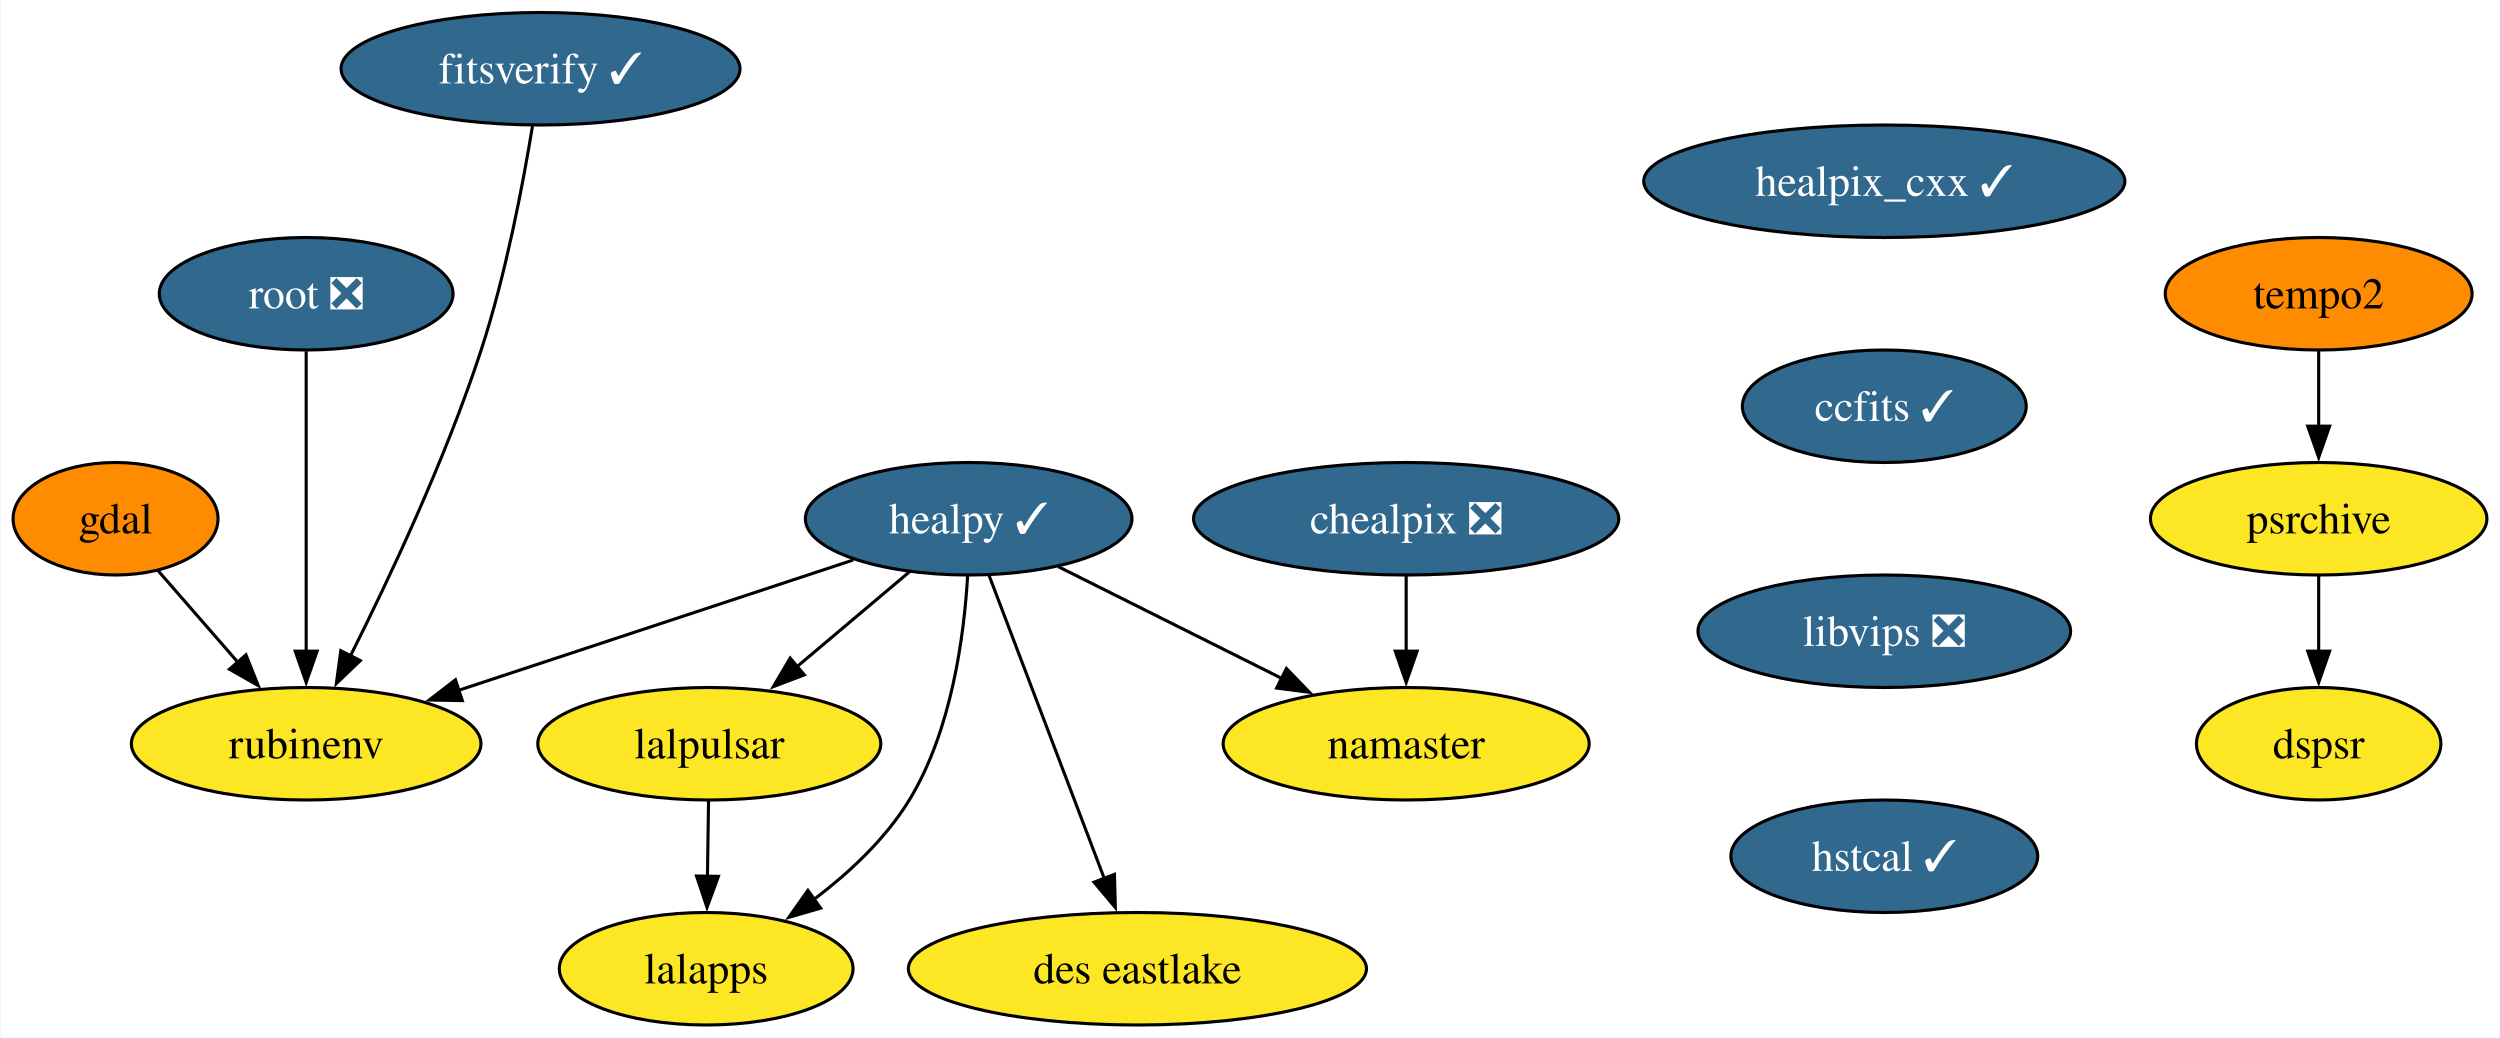
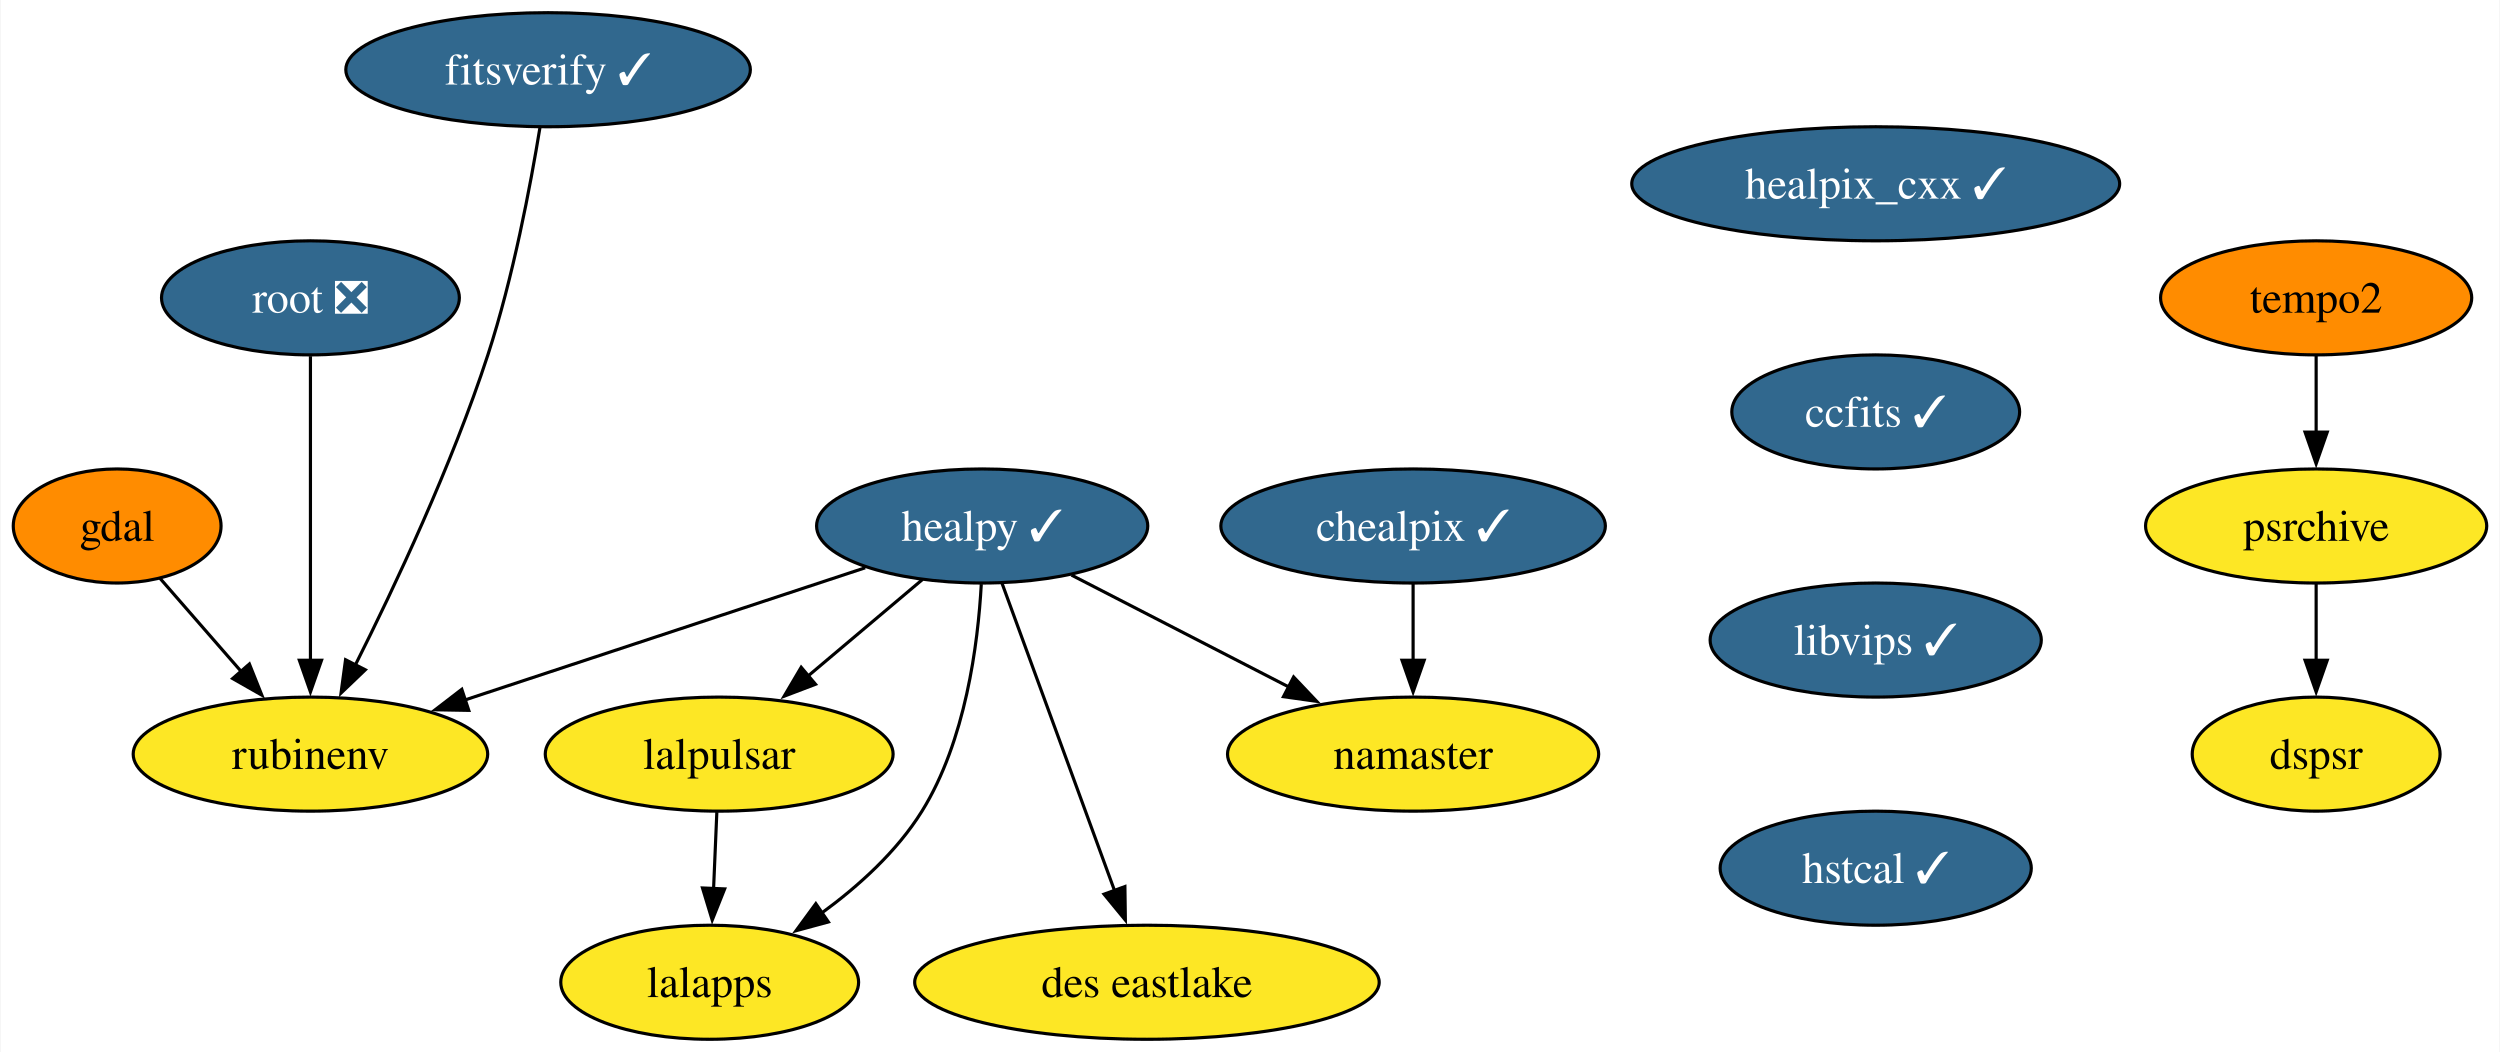
- <svg xmlns="http://www.w3.org/2000/svg" xmlns:xlink="http://www.w3.org/1999/xlink" width="800pt" height="332pt" viewBox="0.00 0.00 799.63 332.00">
+ <svg xmlns="http://www.w3.org/2000/svg" xmlns:xlink="http://www.w3.org/1999/xlink" width="789pt" height="332pt" viewBox="0.00 0.00 788.63 332.00">
  <g id="graph0" class="graph" transform="scale(1 1) rotate(0) translate(4 328)">
-     <polygon fill="white" stroke="none" points="-4,4 -4,-328 795.63,-328 795.63,4 -4,4" />
+     <polygon fill="white" stroke="none" points="-4,4 -4,-328 784.63,-328 784.63,4 -4,4" />
    <g id="node1" class="node">
      <g id="a_node1">
        <a xlink:href="https://github.com/conda-forge/gdal-feedstock" xlink:title="gdal">
          <ellipse fill="#ff8c00" stroke="black" cx="32.79" cy="-162" rx="32.79" ry="18" />
          <text text-anchor="middle" x="32.79" y="-157.32" font-family="Times,serif" font-size="14.00">gdal</text>
        </a>
      </g>
    </g>
    <g id="node2" class="node">
      <g id="a_node2">
        <a xlink:href="https://github.com/conda-forge/rubinenv-feedstock" xlink:title="rubinenv">
          <ellipse fill="#fde725" stroke="black" cx="93.79" cy="-90" rx="55.94" ry="18" />
          <text text-anchor="middle" x="93.79" y="-85.33" font-family="Times,serif" font-size="14.00">rubinenv</text>
        </a>
      </g>
    </g>
    <g id="edge1" class="edge">
      <path fill="none" stroke="black" d="M46.33,-145.46C53.86,-136.83 63.4,-125.88 71.95,-116.06" />
      <polygon fill="black" stroke="black" points="74.52,-118.45 78.45,-108.61 69.24,-113.85 74.52,-118.45" />
    </g>
    <g id="node3" class="node">
      <g id="a_node3">
        <a xlink:href="https://github.com/conda-forge/healpix_cxx-feedstock/pull/31" xlink:title="healpix_cxx ✓">
-           <ellipse fill="#31688e" stroke="black" cx="598.79" cy="-270" rx="76.99" ry="18" />
-           <text text-anchor="middle" x="598.79" y="-265.32" font-family="Times,serif" font-size="14.00" fill="white">healpix_cxx ✓</text>
+           <ellipse fill="#31688e" stroke="black" cx="587.79" cy="-270" rx="76.99" ry="18" />
+           <text text-anchor="middle" x="587.79" y="-265.32" font-family="Times,serif" font-size="14.00" fill="white">healpix_cxx ✓</text>
        </a>
      </g>
    </g>
    <g id="node4" class="node">
      <g id="a_node4">
        <a xlink:href="https://github.com/conda-forge/ccfits-feedstock/pull/14" xlink:title="ccfits ✓">
-           <ellipse fill="#31688e" stroke="black" cx="598.79" cy="-198" rx="45.42" ry="18" />
-           <text text-anchor="middle" x="598.79" y="-193.32" font-family="Times,serif" font-size="14.00" fill="white">ccfits ✓</text>
+           <ellipse fill="#31688e" stroke="black" cx="587.79" cy="-198" rx="45.42" ry="18" />
+           <text text-anchor="middle" x="587.79" y="-193.32" font-family="Times,serif" font-size="14.00" fill="white">ccfits ✓</text>
        </a>
      </g>
    </g>
    <g id="node10" class="node">
      <g id="a_node10">
-         <a xlink:href="https://github.com/conda-forge/libvips-feedstock/pull/107" xlink:title="libvips ❎">
-           <ellipse fill="#31688e" stroke="black" cx="598.79" cy="-126" rx="59.63" ry="18" />
-           <text text-anchor="middle" x="598.79" y="-121.33" font-family="Times,serif" font-size="14.00" fill="white">libvips ❎</text>
+         <a xlink:href="https://github.com/conda-forge/libvips-feedstock/pull/107" xlink:title="libvips ✓">
+           <ellipse fill="#31688e" stroke="black" cx="587.79" cy="-126" rx="52.26" ry="18" />
+           <text text-anchor="middle" x="587.79" y="-121.33" font-family="Times,serif" font-size="14.00" fill="white">libvips ✓</text>
        </a>
      </g>
    </g>
    <g id="node5" class="node">
      <g id="a_node5">
        <a xlink:href="https://github.com/conda-forge/healpy-feedstock/pull/63" xlink:title="healpy ✓">
          <ellipse fill="#31688e" stroke="black" cx="305.79" cy="-162" rx="52.26" ry="18" />
          <text text-anchor="middle" x="305.79" y="-157.32" font-family="Times,serif" font-size="14.00" fill="white">healpy ✓</text>
        </a>
      </g>
    </g>
    <g id="edge3" class="edge">
      <path fill="none" stroke="black" d="M268.87,-148.81C233.73,-137.21 180.67,-119.68 142.17,-106.97" />
      <polygon fill="black" stroke="black" points="143.76,-103.81 133.16,-104 141.56,-110.46 143.76,-103.81" />
    </g>
    <g id="node6" class="node">
      <g id="a_node6">
        <a xlink:href="https://github.com/conda-forge/lalpulsar-feedstock" xlink:title="lalpulsar">
          <ellipse fill="#fde725" stroke="black" cx="222.79" cy="-90" rx="54.89" ry="18" />
          <text text-anchor="middle" x="222.79" y="-85.33" font-family="Times,serif" font-size="14.00">lalpulsar</text>
        </a>
      </g>
    </g>
    <g id="edge4" class="edge">
      <path fill="none" stroke="black" d="M286.96,-145.12C276.29,-136.12 262.73,-124.68 250.83,-114.65" />
      <polygon fill="black" stroke="black" points="253.19,-112.05 243.29,-108.28 248.67,-117.41 253.19,-112.05" />
    </g>
    <g id="node7" class="node">
      <g id="a_node7">
        <a xlink:href="https://github.com/conda-forge/namaster-feedstock" xlink:title="namaster">
-           <ellipse fill="#fde725" stroke="black" cx="445.79" cy="-90" rx="58.57" ry="18" />
-           <text text-anchor="middle" x="445.79" y="-85.33" font-family="Times,serif" font-size="14.00">namaster</text>
+           <ellipse fill="#fde725" stroke="black" cx="441.79" cy="-90" rx="58.57" ry="18" />
+           <text text-anchor="middle" x="441.79" y="-85.33" font-family="Times,serif" font-size="14.00">namaster</text>
        </a>
      </g>
    </g>
    <g id="edge5" class="edge">
-       <path fill="none" stroke="black" d="M334.46,-146.67C355.14,-136.33 383.3,-122.25 406.13,-110.83" />
-       <polygon fill="black" stroke="black" points="407.47,-114.08 414.84,-106.47 404.34,-107.82 407.47,-114.08" />
+       <path fill="none" stroke="black" d="M333.97,-146.5C353.85,-136.26 380.75,-122.42 402.7,-111.12" />
+       <polygon fill="black" stroke="black" points="404.08,-114.35 411.37,-106.66 400.87,-108.13 404.08,-114.35" />
    </g>
    <g id="node8" class="node">
      <g id="a_node8">
        <a xlink:href="https://github.com/conda-forge/lalapps-feedstock" xlink:title="lalapps">
-           <ellipse fill="#fde725" stroke="black" cx="221.79" cy="-18" rx="47" ry="18" />
-           <text text-anchor="middle" x="221.79" y="-13.32" font-family="Times,serif" font-size="14.00">lalapps</text>
+           <ellipse fill="#fde725" stroke="black" cx="219.79" cy="-18" rx="47" ry="18" />
+           <text text-anchor="middle" x="219.79" y="-13.32" font-family="Times,serif" font-size="14.00">lalapps</text>
        </a>
      </g>
    </g>
    <g id="edge6" class="edge">
-       <path fill="none" stroke="black" d="M305.45,-143.69C304.35,-124.79 300.39,-94.24 286.79,-72 279.2,-59.58 267.62,-48.77 256.33,-40.22" />
-       <polygon fill="black" stroke="black" points="258.41,-37.4 248.24,-34.45 254.35,-43.1 258.41,-37.4" />
+       <path fill="none" stroke="black" d="M305.51,-143.65C304.47,-124.72 300.55,-94.14 286.79,-72 278.89,-59.28 266.79,-48.34 255.04,-39.77" />
+       <polygon fill="black" stroke="black" points="257.25,-37.04 247.03,-34.26 253.29,-42.81 257.25,-37.04" />
    </g>
    <g id="node9" class="node">
      <g id="a_node9">
        <a xlink:href="https://github.com/conda-forge/des-eastlake-feedstock" xlink:title="des eastlake">
-           <ellipse fill="#fde725" stroke="black" cx="359.79" cy="-18" rx="73.3" ry="18" />
-           <text text-anchor="middle" x="359.79" y="-13.32" font-family="Times,serif" font-size="14.00">des eastlake</text>
+           <ellipse fill="#fde725" stroke="black" cx="357.79" cy="-18" rx="73.3" ry="18" />
+           <text text-anchor="middle" x="357.79" y="-13.32" font-family="Times,serif" font-size="14.00">des eastlake</text>
        </a>
      </g>
    </g>
    <g id="edge7" class="edge">
-       <path fill="none" stroke="black" d="M312.31,-143.87C321.47,-119.78 338.27,-75.6 349.23,-46.77" />
-       <polygon fill="black" stroke="black" points="352.44,-48.2 352.72,-37.6 345.89,-45.71 352.44,-48.2" />
+       <path fill="none" stroke="black" d="M312.07,-143.87C320.89,-119.78 337.07,-75.6 347.62,-46.77" />
+       <polygon fill="black" stroke="black" points="350.83,-48.2 350.98,-37.61 344.25,-45.8 350.83,-48.2" />
    </g>
    <g id="edge8" class="edge">
-       <path fill="none" stroke="black" d="M222.55,-71.7C222.44,-64.41 222.32,-55.73 222.2,-47.54" />
-       <polygon fill="black" stroke="black" points="225.7,-47.57 222.06,-37.62 218.7,-47.67 225.7,-47.57" />
+       <path fill="none" stroke="black" d="M222.05,-71.7C221.74,-64.41 221.37,-55.73 221.02,-47.54" />
+       <polygon fill="black" stroke="black" points="224.52,-47.46 220.59,-37.62 217.52,-47.76 224.52,-47.46" />
    </g>
    <g id="node13" class="node">
      <g id="a_node13">
        <a xlink:href="https://github.com/conda-forge/hstcal-feedstock/pull/17" xlink:title="hstcal ✓">
-           <ellipse fill="#31688e" stroke="black" cx="598.79" cy="-54" rx="49.1" ry="18" />
-           <text text-anchor="middle" x="598.79" y="-49.33" font-family="Times,serif" font-size="14.00" fill="white">hstcal ✓</text>
+           <ellipse fill="#31688e" stroke="black" cx="587.79" cy="-54" rx="49.1" ry="18" />
+           <text text-anchor="middle" x="587.79" y="-49.33" font-family="Times,serif" font-size="14.00" fill="white">hstcal ✓</text>
        </a>
      </g>
    </g>
    <g id="node11" class="node">
      <g id="a_node11">
-         <a xlink:href="https://github.com/conda-forge/chealpix-feedstock/pull/12" xlink:title="chealpix ❎">
-           <ellipse fill="#31688e" stroke="black" cx="445.79" cy="-162" rx="68.04" ry="18" />
-           <text text-anchor="middle" x="445.79" y="-157.32" font-family="Times,serif" font-size="14.00" fill="white">chealpix ❎</text>
+         <a xlink:href="https://github.com/conda-forge/chealpix-feedstock/pull/12" xlink:title="chealpix ✓">
+           <ellipse fill="#31688e" stroke="black" cx="441.79" cy="-162" rx="60.68" ry="18" />
+           <text text-anchor="middle" x="441.79" y="-157.32" font-family="Times,serif" font-size="14.00" fill="white">chealpix ✓</text>
        </a>
      </g>
    </g>
    <g id="edge10" class="edge">
-       <path fill="none" stroke="black" d="M445.79,-143.7C445.79,-136.41 445.79,-127.73 445.79,-119.54" />
-       <polygon fill="black" stroke="black" points="449.29,-119.62 445.79,-109.62 442.29,-119.62 449.29,-119.62" />
+       <path fill="none" stroke="black" d="M441.79,-143.7C441.79,-136.41 441.79,-127.73 441.79,-119.54" />
+       <polygon fill="black" stroke="black" points="445.29,-119.62 441.79,-109.62 438.29,-119.62 445.29,-119.62" />
    </g>
    <g id="node12" class="node">
      <g id="a_node12">
        <a xlink:href="https://github.com/conda-forge/root-feedstock/pull/239" xlink:title="root ❎">
          <ellipse fill="#31688e" stroke="black" cx="93.79" cy="-234" rx="47" ry="18" />
          <text text-anchor="middle" x="93.79" y="-229.32" font-family="Times,serif" font-size="14.00" fill="white">root ❎</text>
        </a>
      </g>
    </g>
    <g id="edge11" class="edge">
      <path fill="none" stroke="black" d="M93.79,-215.59C93.79,-191.61 93.79,-148.14 93.79,-119.42" />
      <polygon fill="black" stroke="black" points="97.29,-119.62 93.79,-109.62 90.29,-119.62 97.29,-119.62" />
    </g>
    <g id="node14" class="node">
      <g id="a_node14">
        <a xlink:href="https://github.com/conda-forge/tempo2-feedstock" xlink:title="tempo2">
-           <ellipse fill="#ff8c00" stroke="black" cx="737.79" cy="-234" rx="49.1" ry="18" />
-           <text text-anchor="middle" x="737.79" y="-229.32" font-family="Times,serif" font-size="14.00">tempo2</text>
+           <ellipse fill="#ff8c00" stroke="black" cx="726.79" cy="-234" rx="49.1" ry="18" />
+           <text text-anchor="middle" x="726.79" y="-229.32" font-family="Times,serif" font-size="14.00">tempo2</text>
        </a>
      </g>
    </g>
    <g id="node15" class="node">
      <g id="a_node15">
        <a xlink:href="https://github.com/conda-forge/psrchive-feedstock" xlink:title="psrchive">
-           <ellipse fill="#fde725" stroke="black" cx="737.79" cy="-162" rx="53.84" ry="18" />
-           <text text-anchor="middle" x="737.79" y="-157.32" font-family="Times,serif" font-size="14.00">psrchive</text>
+           <ellipse fill="#fde725" stroke="black" cx="726.79" cy="-162" rx="53.84" ry="18" />
+           <text text-anchor="middle" x="726.79" y="-157.32" font-family="Times,serif" font-size="14.00">psrchive</text>
        </a>
      </g>
    </g>
    <g id="edge13" class="edge">
-       <path fill="none" stroke="black" d="M737.79,-215.7C737.79,-208.41 737.79,-199.73 737.79,-191.54" />
-       <polygon fill="black" stroke="black" points="741.29,-191.62 737.79,-181.62 734.29,-191.62 741.29,-191.62" />
+       <path fill="none" stroke="black" d="M726.79,-215.7C726.79,-208.41 726.79,-199.73 726.79,-191.54" />
+       <polygon fill="black" stroke="black" points="730.29,-191.62 726.79,-181.62 723.29,-191.62 730.29,-191.62" />
    </g>
    <g id="node16" class="node">
      <g id="a_node16">
        <a xlink:href="https://github.com/conda-forge/dspsr-feedstock" xlink:title="dspsr">
-           <ellipse fill="#fde725" stroke="black" cx="737.79" cy="-90" rx="39.11" ry="18" />
-           <text text-anchor="middle" x="737.79" y="-85.33" font-family="Times,serif" font-size="14.00">dspsr</text>
+           <ellipse fill="#fde725" stroke="black" cx="726.79" cy="-90" rx="39.11" ry="18" />
+           <text text-anchor="middle" x="726.79" y="-85.33" font-family="Times,serif" font-size="14.00">dspsr</text>
        </a>
      </g>
    </g>
    <g id="edge14" class="edge">
-       <path fill="none" stroke="black" d="M737.79,-143.7C737.79,-136.41 737.79,-127.73 737.79,-119.54" />
-       <polygon fill="black" stroke="black" points="741.29,-119.62 737.79,-109.62 734.29,-119.62 741.29,-119.62" />
+       <path fill="none" stroke="black" d="M726.79,-143.7C726.79,-136.41 726.79,-127.73 726.79,-119.54" />
+       <polygon fill="black" stroke="black" points="730.29,-119.62 726.79,-109.62 723.29,-119.62 730.29,-119.62" />
    </g>
    <g id="node17" class="node">
      <g id="a_node17">
        <a xlink:href="https://github.com/conda-forge/fitsverify-feedstock/pull/15" xlink:title="fitsverify ✓">
          <ellipse fill="#31688e" stroke="black" cx="168.79" cy="-306" rx="63.84" ry="18" />
          <text text-anchor="middle" x="168.79" y="-301.32" font-family="Times,serif" font-size="14.00" fill="white">fitsverify ✓</text>
        </a>
      </g>
    </g>
    <g id="edge15" class="edge">
      <path fill="none" stroke="black" d="M166.21,-287.65C163.24,-269.51 157.74,-240.33 149.79,-216 138.41,-181.15 120.42,-142.93 107.92,-118.05" />
      <polygon fill="black" stroke="black" points="111.11,-116.61 103.45,-109.28 104.87,-119.78 111.11,-116.61" />
    </g>
  </g>
</svg>
